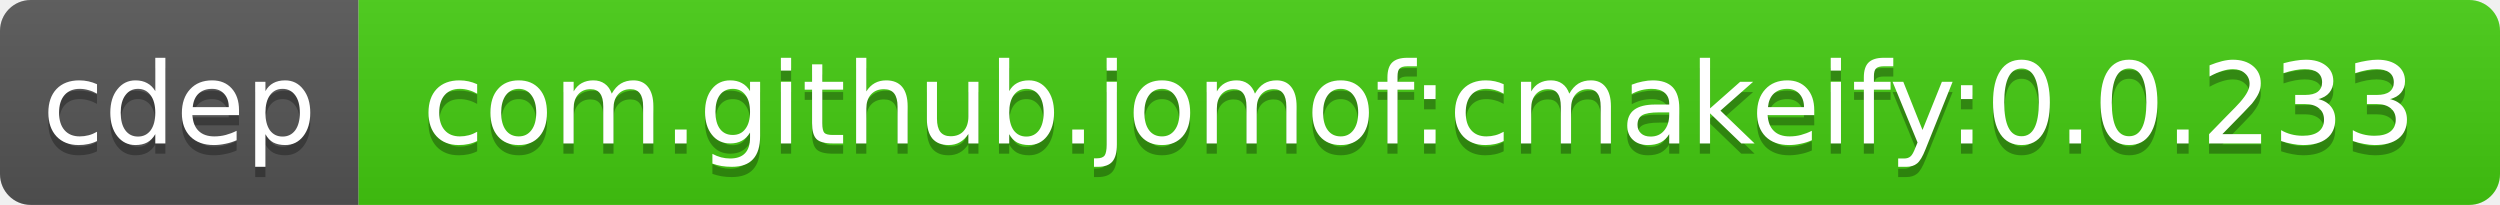
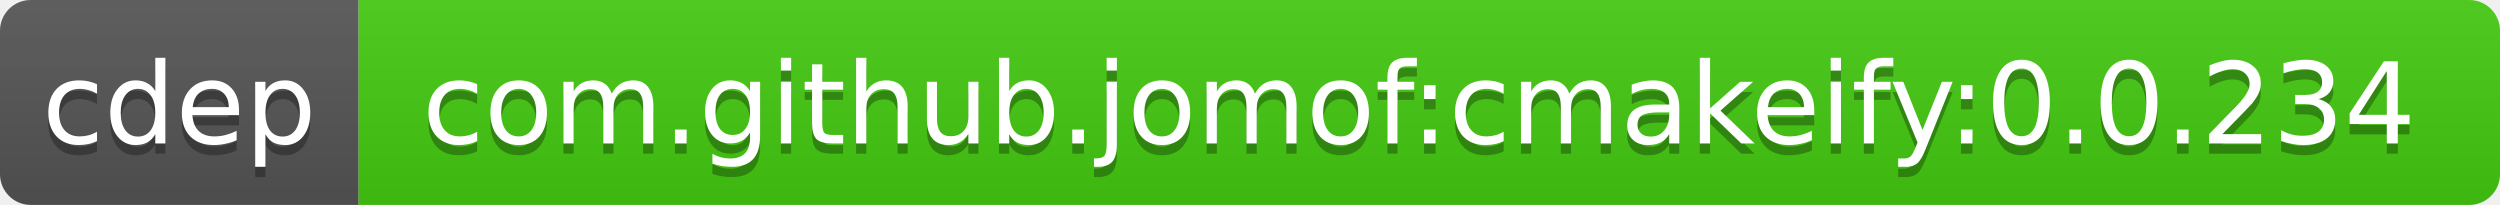
<svg xmlns="http://www.w3.org/2000/svg" width="244" height="20">
  <linearGradient id="b" x2="0" y2="100%">
    <stop offset="0" stop-color="#bbb" stop-opacity=".1" />
    <stop offset="1" stop-opacity=".1" />
  </linearGradient>
  <clipPath id="a">
    <rect width="244" height="20" rx="3" fill="#fff" />
  </clipPath>
  <g clip-path="url(#a)">
    <path fill="#555" d="M0 0h35v20H0z" />
    <path fill="#4c1" d="M35 0h209v20H35z" />
    <path fill="url(#b)" d="M0 0h244v20H0z" />
  </g>
  <g fill="#fff" text-anchor="middle" font-family="DejaVu Sans,Verdana,Geneva,sans-serif" font-size="11">
    <text x="17.5" y="15" fill="#010101" fill-opacity=".3">cdep</text>
    <text x="17.5" y="14">cdep</text>
-     <text x="138.5" y="15" fill="#010101" fill-opacity=".3">com.github.jomof:cmakeify:0.0.233</text>
-     <text x="138.5" y="14">com.github.jomof:cmakeify:0.0.233</text>
+     <text x="138.5" y="15" fill="#010101" fill-opacity=".3">com.github.jomof:cmakeify:0.0.234</text>
+     <text x="138.5" y="14">com.github.jomof:cmakeify:0.0.234</text>
  </g>
</svg>
